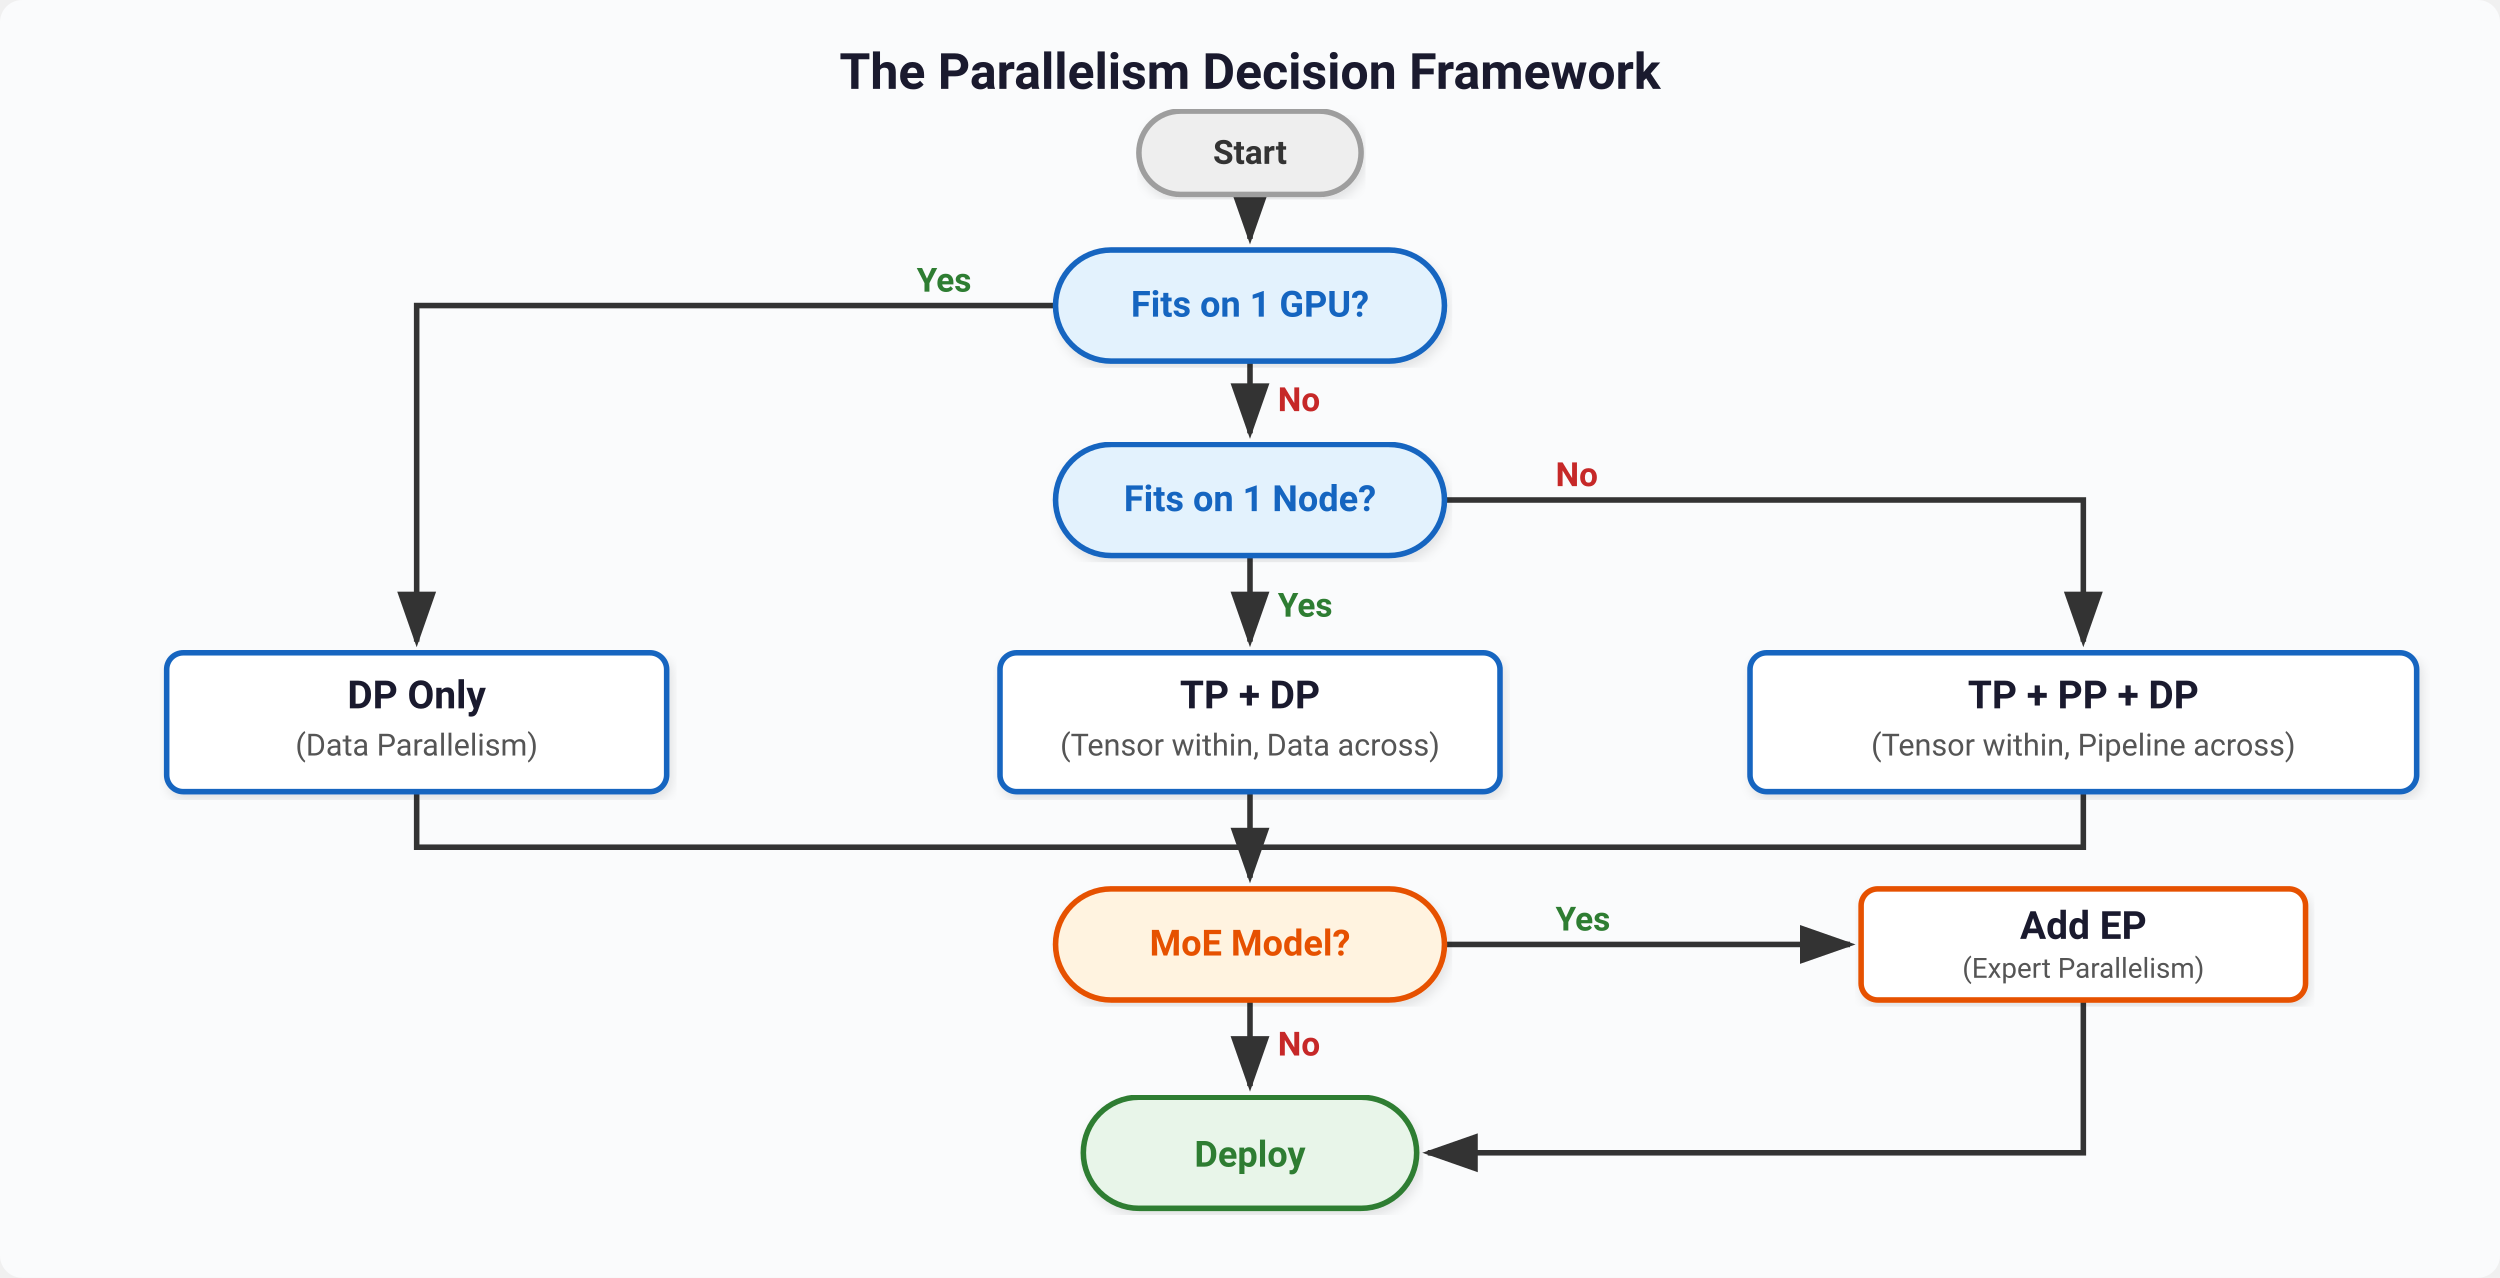
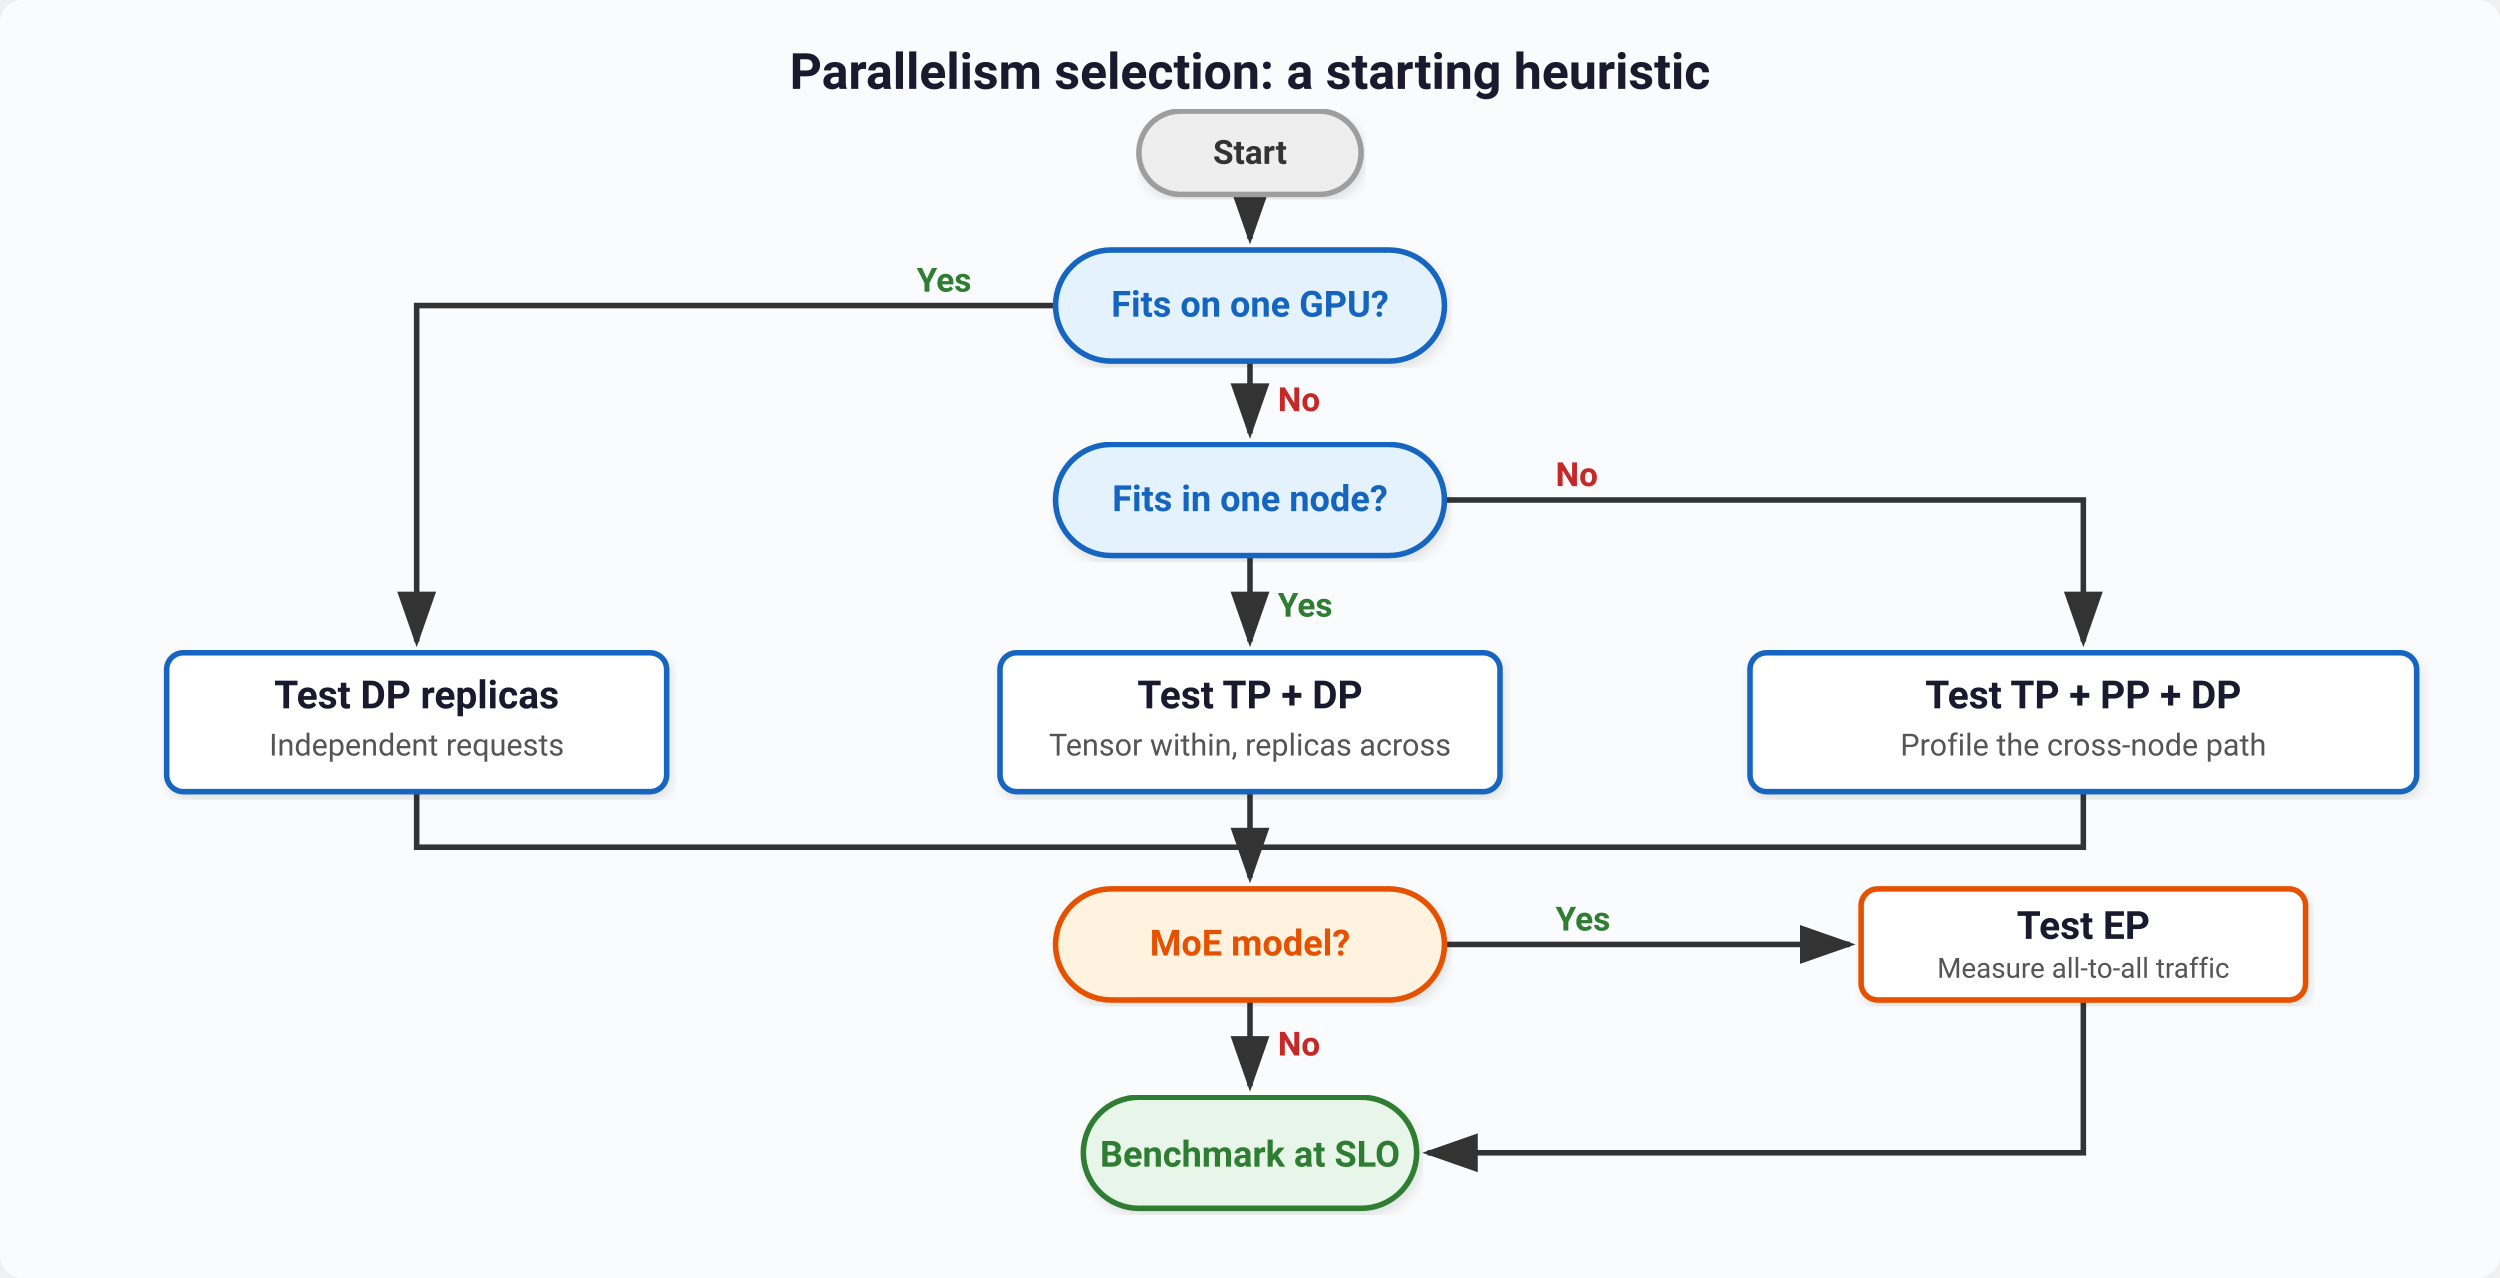
<svg xmlns="http://www.w3.org/2000/svg" viewBox="0 0 900 460" font-family="Roboto, Arial, sans-serif" role="img" aria-label="Parallelism Decision Framework">
  <defs>
    <marker id="arrow" markerWidth="10" markerHeight="7" refX="9" refY="3.5" orient="auto">
      <polygon points="0 0, 10 3.5, 0 7" fill="#333" />
    </marker>
    <filter id="shadow" x="-2%" y="-2%" width="104%" height="108%">
      <feDropShadow dx="1" dy="2" stdDeviation="2" flood-opacity="0.1" />
    </filter>
  </defs>
  <rect width="900" height="460" fill="#fafbfc" rx="8" />
-   <text x="450" y="32" text-anchor="middle" font-size="18" font-weight="bold" fill="#1a1a2e">The Parallelism Decision Framework</text>
+   <text x="450" y="32" text-anchor="middle" font-size="18" font-weight="bold" fill="#1a1a2e">Parallelism selection: a starting heuristic</text>
  <path d="M 450 70 L 450 86" fill="none" stroke="#333" stroke-width="2" marker-end="url(#arrow)" />
  <path d="M 380 110 L 150 110 L 150 231" fill="none" stroke="#333" stroke-width="2" marker-end="url(#arrow)" />
  <text x="330" y="105" font-size="12" font-weight="bold" fill="#2e7d32">Yes</text>
  <path d="M 450 130 L 450 156" fill="none" stroke="#333" stroke-width="2" marker-end="url(#arrow)" />
  <text x="460" y="148" font-size="12" font-weight="bold" fill="#c62828">No</text>
  <path d="M 450 200 L 450 231" fill="none" stroke="#333" stroke-width="2" marker-end="url(#arrow)" />
  <text x="460" y="222" font-size="12" font-weight="bold" fill="#2e7d32">Yes</text>
  <path d="M 520 180 L 750 180 L 750 231" fill="none" stroke="#333" stroke-width="2" marker-end="url(#arrow)" />
  <text x="560" y="175" font-size="12" font-weight="bold" fill="#c62828">No</text>
  <path d="M 150 285 L 150 305 L 450 305" fill="none" stroke="#333" stroke-width="2" />
  <path d="M 750 285 L 750 305 L 450 305" fill="none" stroke="#333" stroke-width="2" />
  <path d="M 450 285 L 450 316" fill="none" stroke="#333" stroke-width="2" marker-end="url(#arrow)" />
  <path d="M 450 360 L 450 391" fill="none" stroke="#333" stroke-width="2" marker-end="url(#arrow)" />
  <text x="460" y="380" font-size="12" font-weight="bold" fill="#c62828">No</text>
  <path d="M 520 340 L 666 340" fill="none" stroke="#333" stroke-width="2" marker-end="url(#arrow)" />
  <text x="560" y="335" font-size="12" font-weight="bold" fill="#2e7d32">Yes</text>
  <path d="M 750 360 L 750 415 L 514 415" fill="none" stroke="#333" stroke-width="2" marker-end="url(#arrow)" />
  <rect x="410" y="40" width="80" height="30" rx="15" fill="#eeeeee" stroke="#9e9e9e" stroke-width="2" filter="url(#shadow)" />
  <text x="450" y="59" text-anchor="middle" font-size="12" font-weight="bold" fill="#333">Start</text>
  <rect x="380" y="90" width="140" height="40" rx="20" fill="#e3f2fd" stroke="#1565c0" stroke-width="2" filter="url(#shadow)" />
-   <text x="450" y="114" text-anchor="middle" font-size="13" font-weight="bold" fill="#1565c0">Fits on 1 GPU?</text>
+   <text x="450" y="114" text-anchor="middle" font-size="13" font-weight="bold" fill="#1565c0">Fits on one GPU?</text>
  <rect x="380" y="160" width="140" height="40" rx="20" fill="#e3f2fd" stroke="#1565c0" stroke-width="2" filter="url(#shadow)" />
-   <text x="450" y="184" text-anchor="middle" font-size="13" font-weight="bold" fill="#1565c0">Fits on 1 Node?</text>
+   <text x="450" y="184" text-anchor="middle" font-size="13" font-weight="bold" fill="#1565c0">Fits in one node?</text>
  <rect x="60" y="235" width="180" height="50" rx="6" fill="#fff" stroke="#1565c0" stroke-width="2" filter="url(#shadow)" />
-   <text x="150" y="255" text-anchor="middle" font-size="14" font-weight="bold" fill="#1a1a2e">DP Only</text>
-   <text x="150" y="272" text-anchor="middle" font-size="11" fill="#555">(Data Parallelism)</text>
+   <text x="150" y="255" text-anchor="middle" font-size="14" font-weight="bold" fill="#1a1a2e">Test DP replicas</text>
+   <text x="150" y="272" text-anchor="middle" font-size="11" fill="#555">Independent requests</text>
  <rect x="360" y="235" width="180" height="50" rx="6" fill="#fff" stroke="#1565c0" stroke-width="2" filter="url(#shadow)" />
-   <text x="450" y="255" text-anchor="middle" font-size="14" font-weight="bold" fill="#1a1a2e">TP + DP</text>
-   <text x="450" y="272" text-anchor="middle" font-size="11" fill="#555">(Tensor within, Data across)</text>
+   <text x="450" y="255" text-anchor="middle" font-size="14" font-weight="bold" fill="#1a1a2e">Test TP + DP</text>
+   <text x="450" y="272" text-anchor="middle" font-size="11" fill="#555">Tensor within, replicas across</text>
  <rect x="630" y="235" width="240" height="50" rx="6" fill="#fff" stroke="#1565c0" stroke-width="2" filter="url(#shadow)" />
-   <text x="750" y="255" text-anchor="middle" font-size="14" font-weight="bold" fill="#1a1a2e">TP + PP + DP</text>
-   <text x="750" y="272" text-anchor="middle" font-size="11" fill="#555">(Tensor within, Pipeline across)</text>
+   <text x="750" y="255" text-anchor="middle" font-size="14" font-weight="bold" fill="#1a1a2e">Test TP + PP + DP</text>
+   <text x="750" y="272" text-anchor="middle" font-size="11" fill="#555">Profile the cross-node path</text>
  <rect x="380" y="320" width="140" height="40" rx="20" fill="#fff3e0" stroke="#e65100" stroke-width="2" filter="url(#shadow)" />
-   <text x="450" y="344" text-anchor="middle" font-size="13" font-weight="bold" fill="#e65100">MoE Model?</text>
+   <text x="450" y="344" text-anchor="middle" font-size="13" font-weight="bold" fill="#e65100">MoE model?</text>
  <rect x="670" y="320" width="160" height="40" rx="6" fill="#fff" stroke="#e65100" stroke-width="2" filter="url(#shadow)" />
-   <text x="750" y="338" text-anchor="middle" font-size="14" font-weight="bold" fill="#1a1a2e">Add EP</text>
-   <text x="750" y="352" text-anchor="middle" font-size="10" fill="#555">(Expert Parallelism)</text>
+   <text x="750" y="338" text-anchor="middle" font-size="14" font-weight="bold" fill="#1a1a2e">Test EP</text>
+   <text x="750" y="352" text-anchor="middle" font-size="10" fill="#555">Measure all-to-all traffic</text>
  <rect x="390" y="395" width="120" height="40" rx="20" fill="#e8f5e9" stroke="#2e7d32" stroke-width="2" filter="url(#shadow)" />
-   <text x="450" y="420" text-anchor="middle" font-size="13" font-weight="bold" fill="#2e7d32">Deploy</text>
+   <text x="450" y="420" text-anchor="middle" font-size="13" font-weight="bold" fill="#2e7d32">Benchmark at SLO</text>
</svg>
